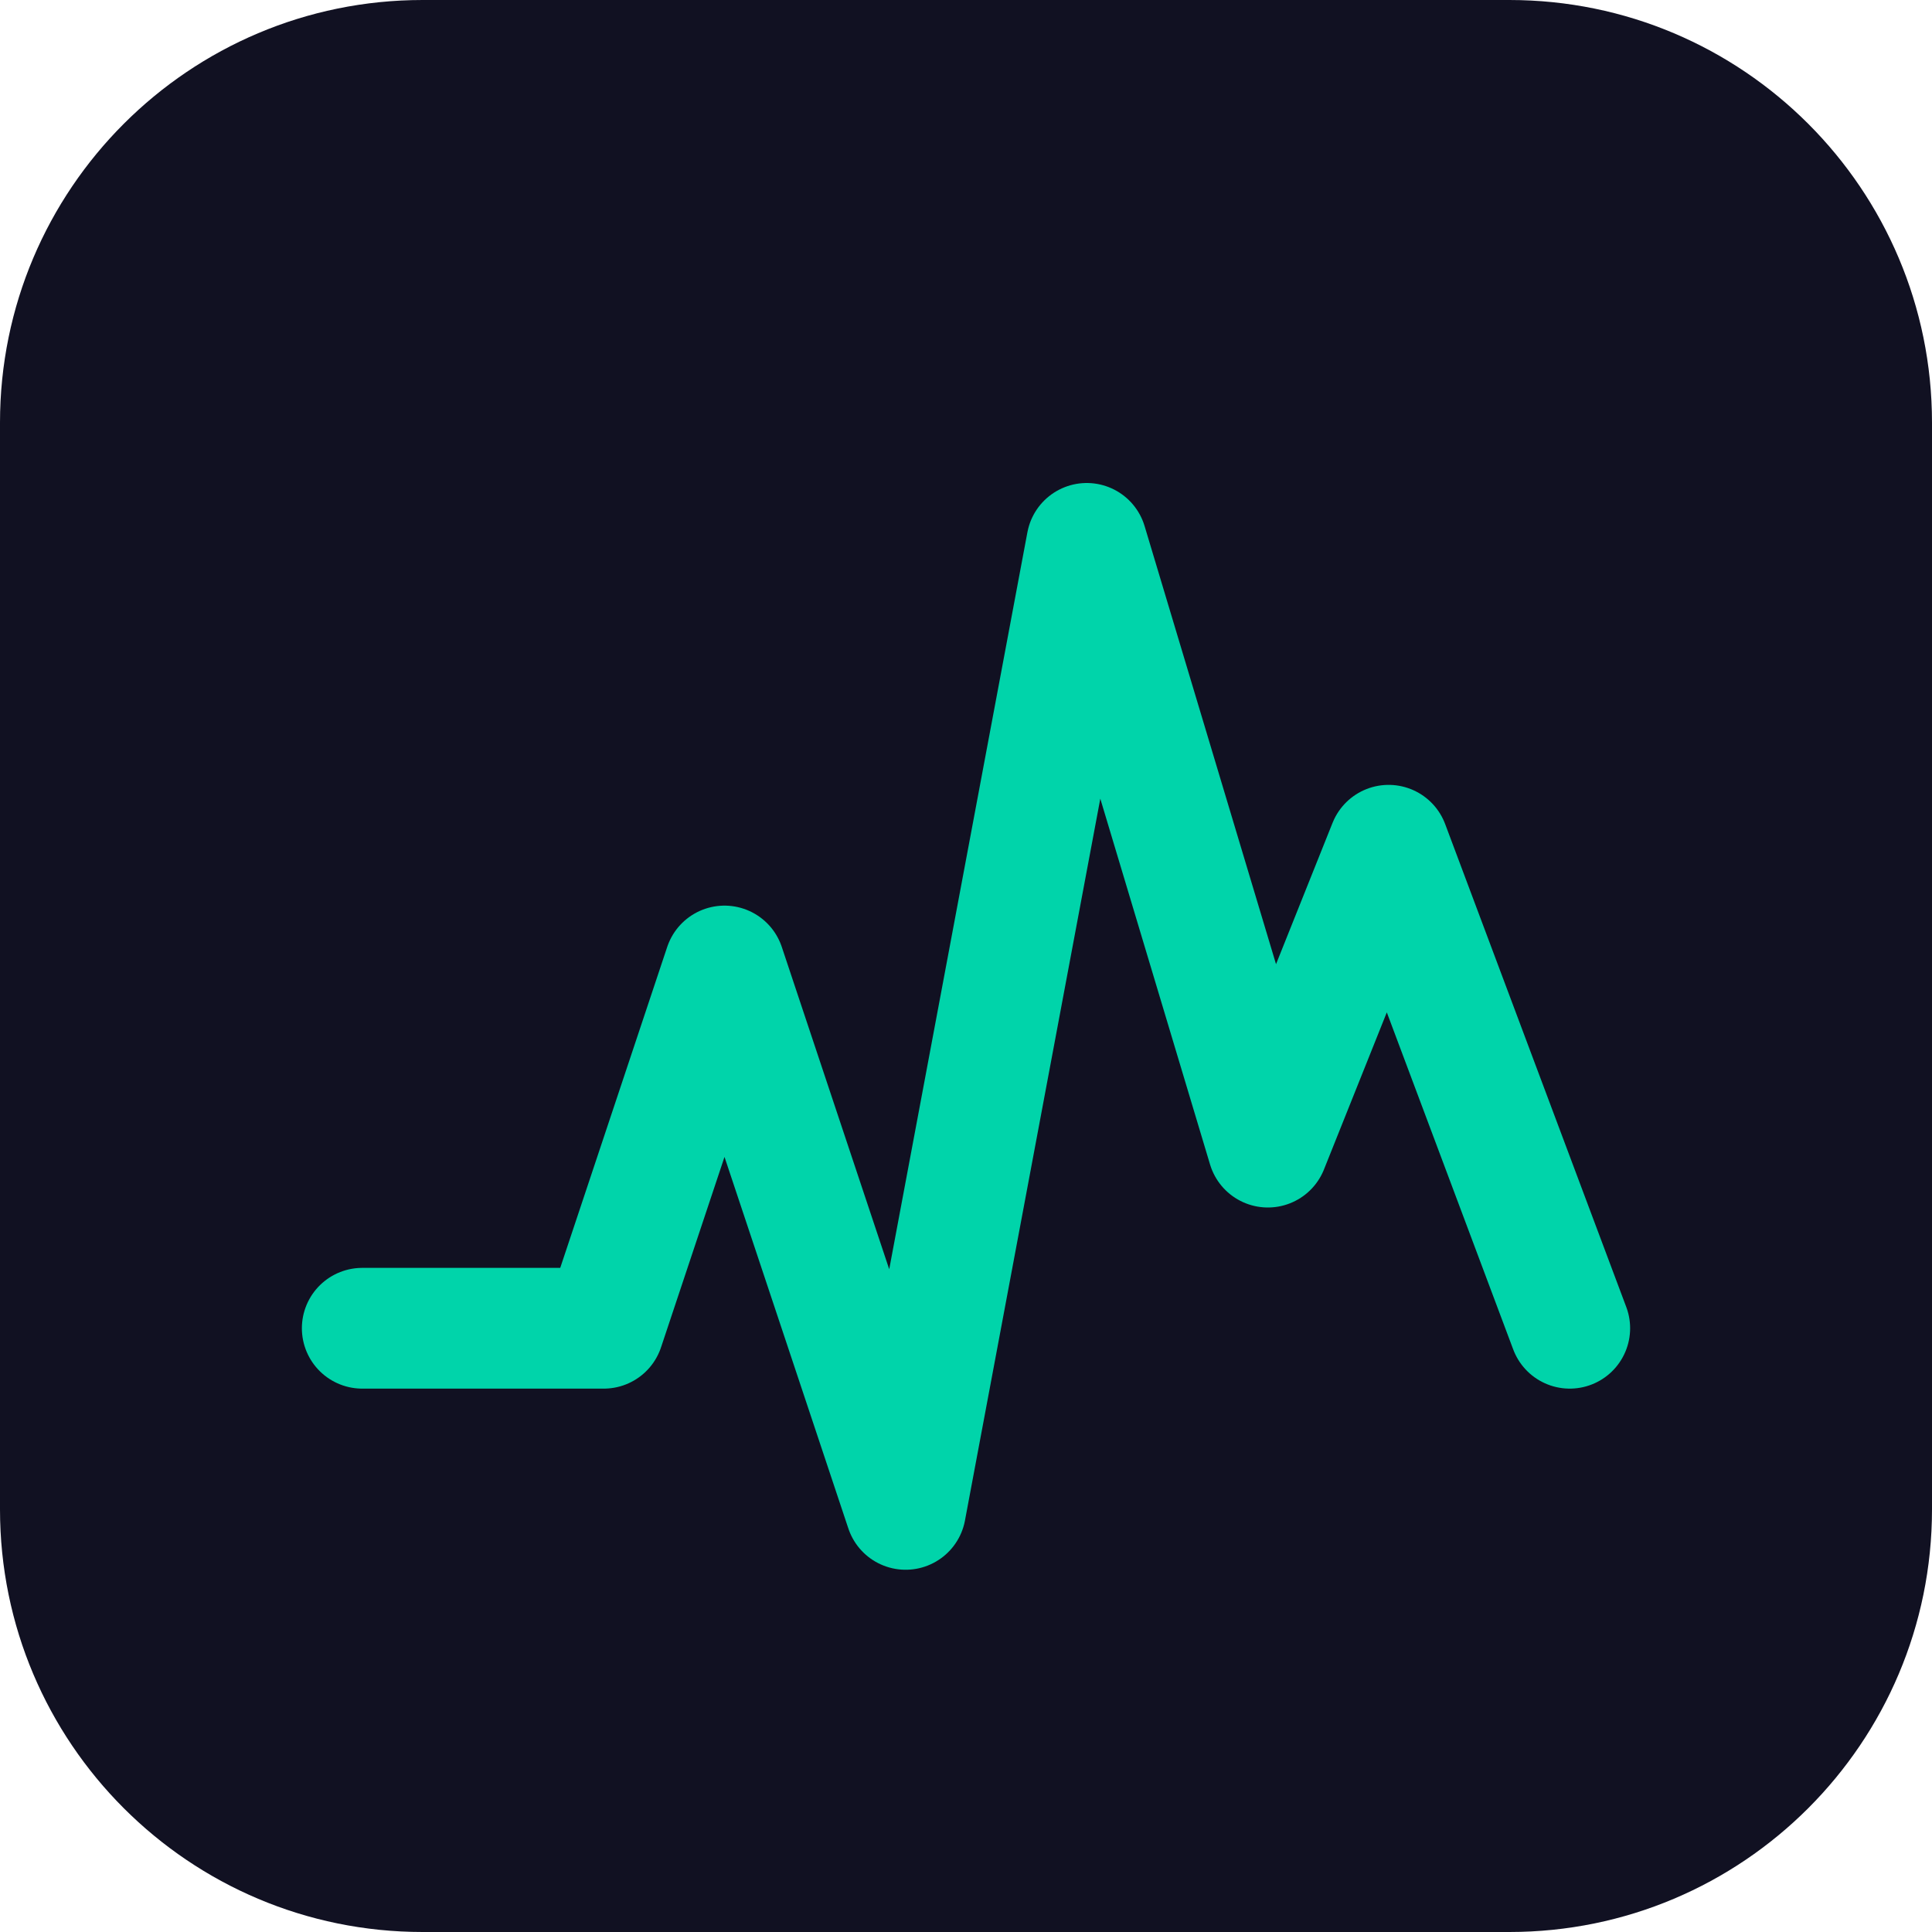
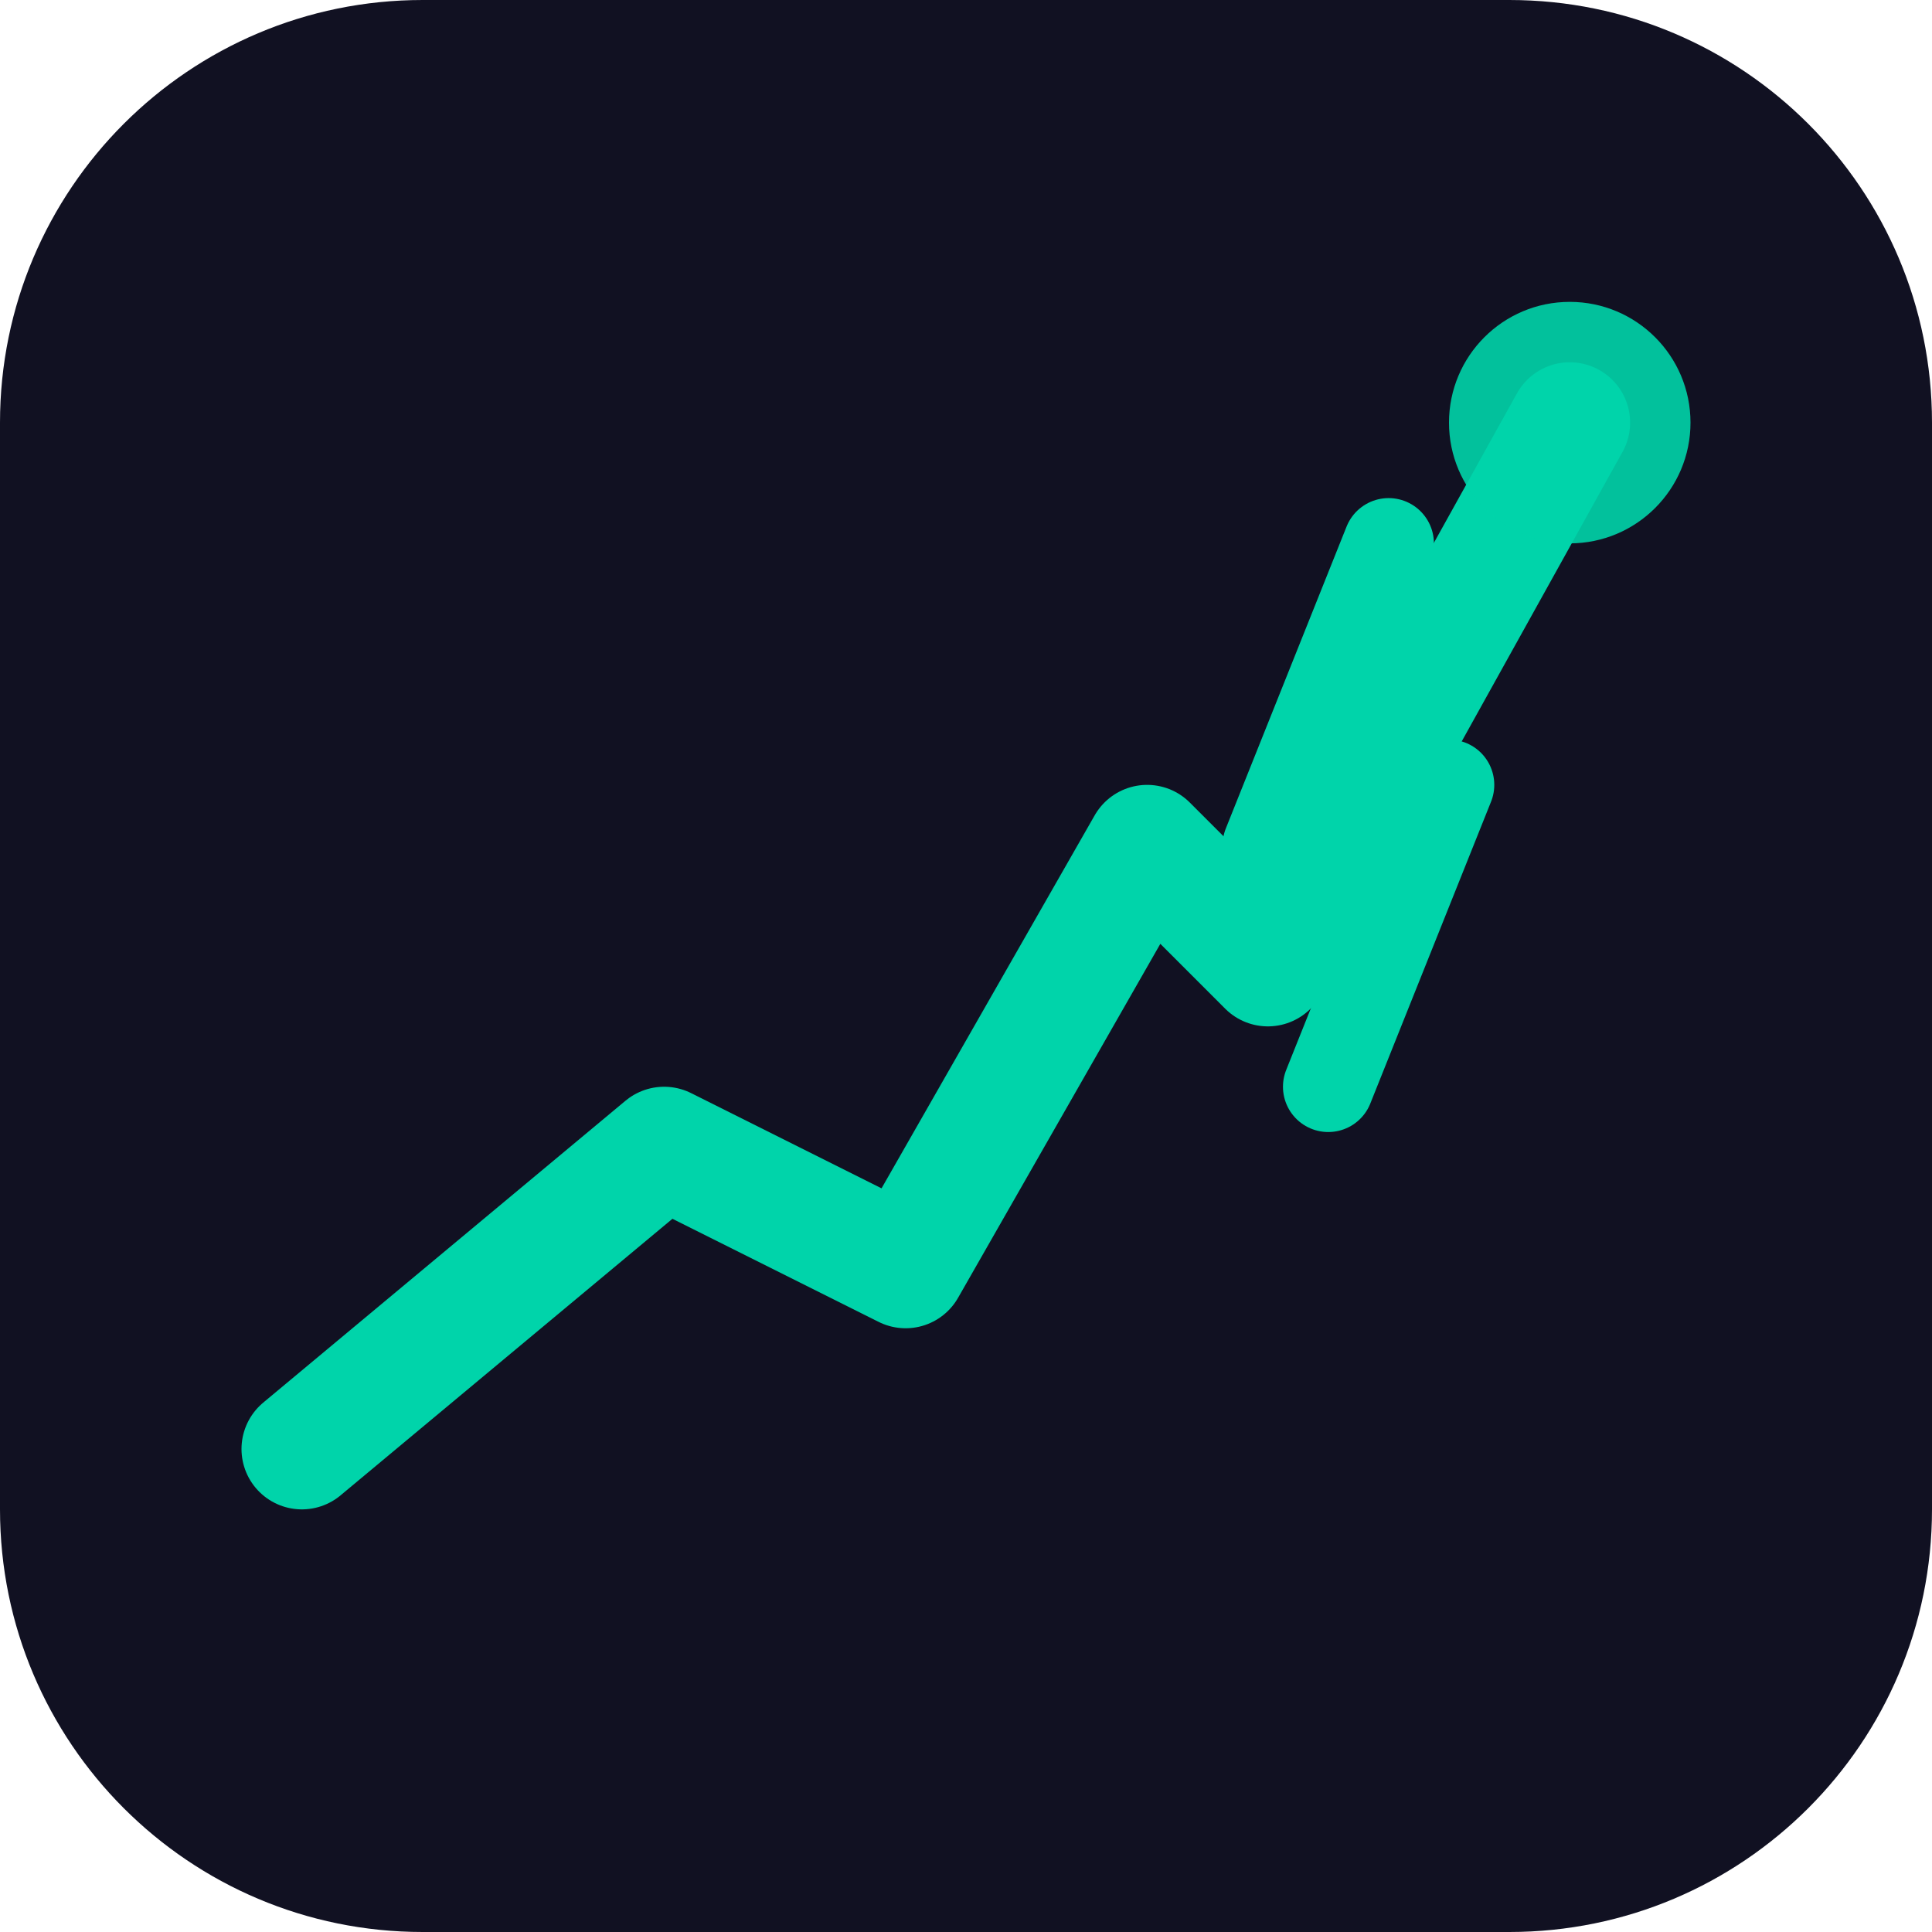
<svg xmlns="http://www.w3.org/2000/svg" viewBox="0 0 64 64">
  <rect width="64" height="64" rx="14" fill="#111122" />
-   <path d="M12,44 L20,44 L24,32 L30,50 L36,18 L42,38 L46,28 L52,44" fill="none" stroke="#00d4aa" stroke-width="4" stroke-linecap="round" stroke-linejoin="round" />
+   <polyline points="10,48 22,38 30,42 38,28 42,32 52,14" fill="none" stroke="#00d4aa" stroke-width="4" stroke-linecap="round" stroke-linejoin="round" />
+   <path d="M46,18 L42,28 L48,26 L44,36" fill="none" stroke="#00d4aa" stroke-width="3" stroke-linecap="round" stroke-linejoin="round" />
+   <circle cx="52" cy="14" r="4" fill="#00d4aa" opacity="0.9" />
</svg>
